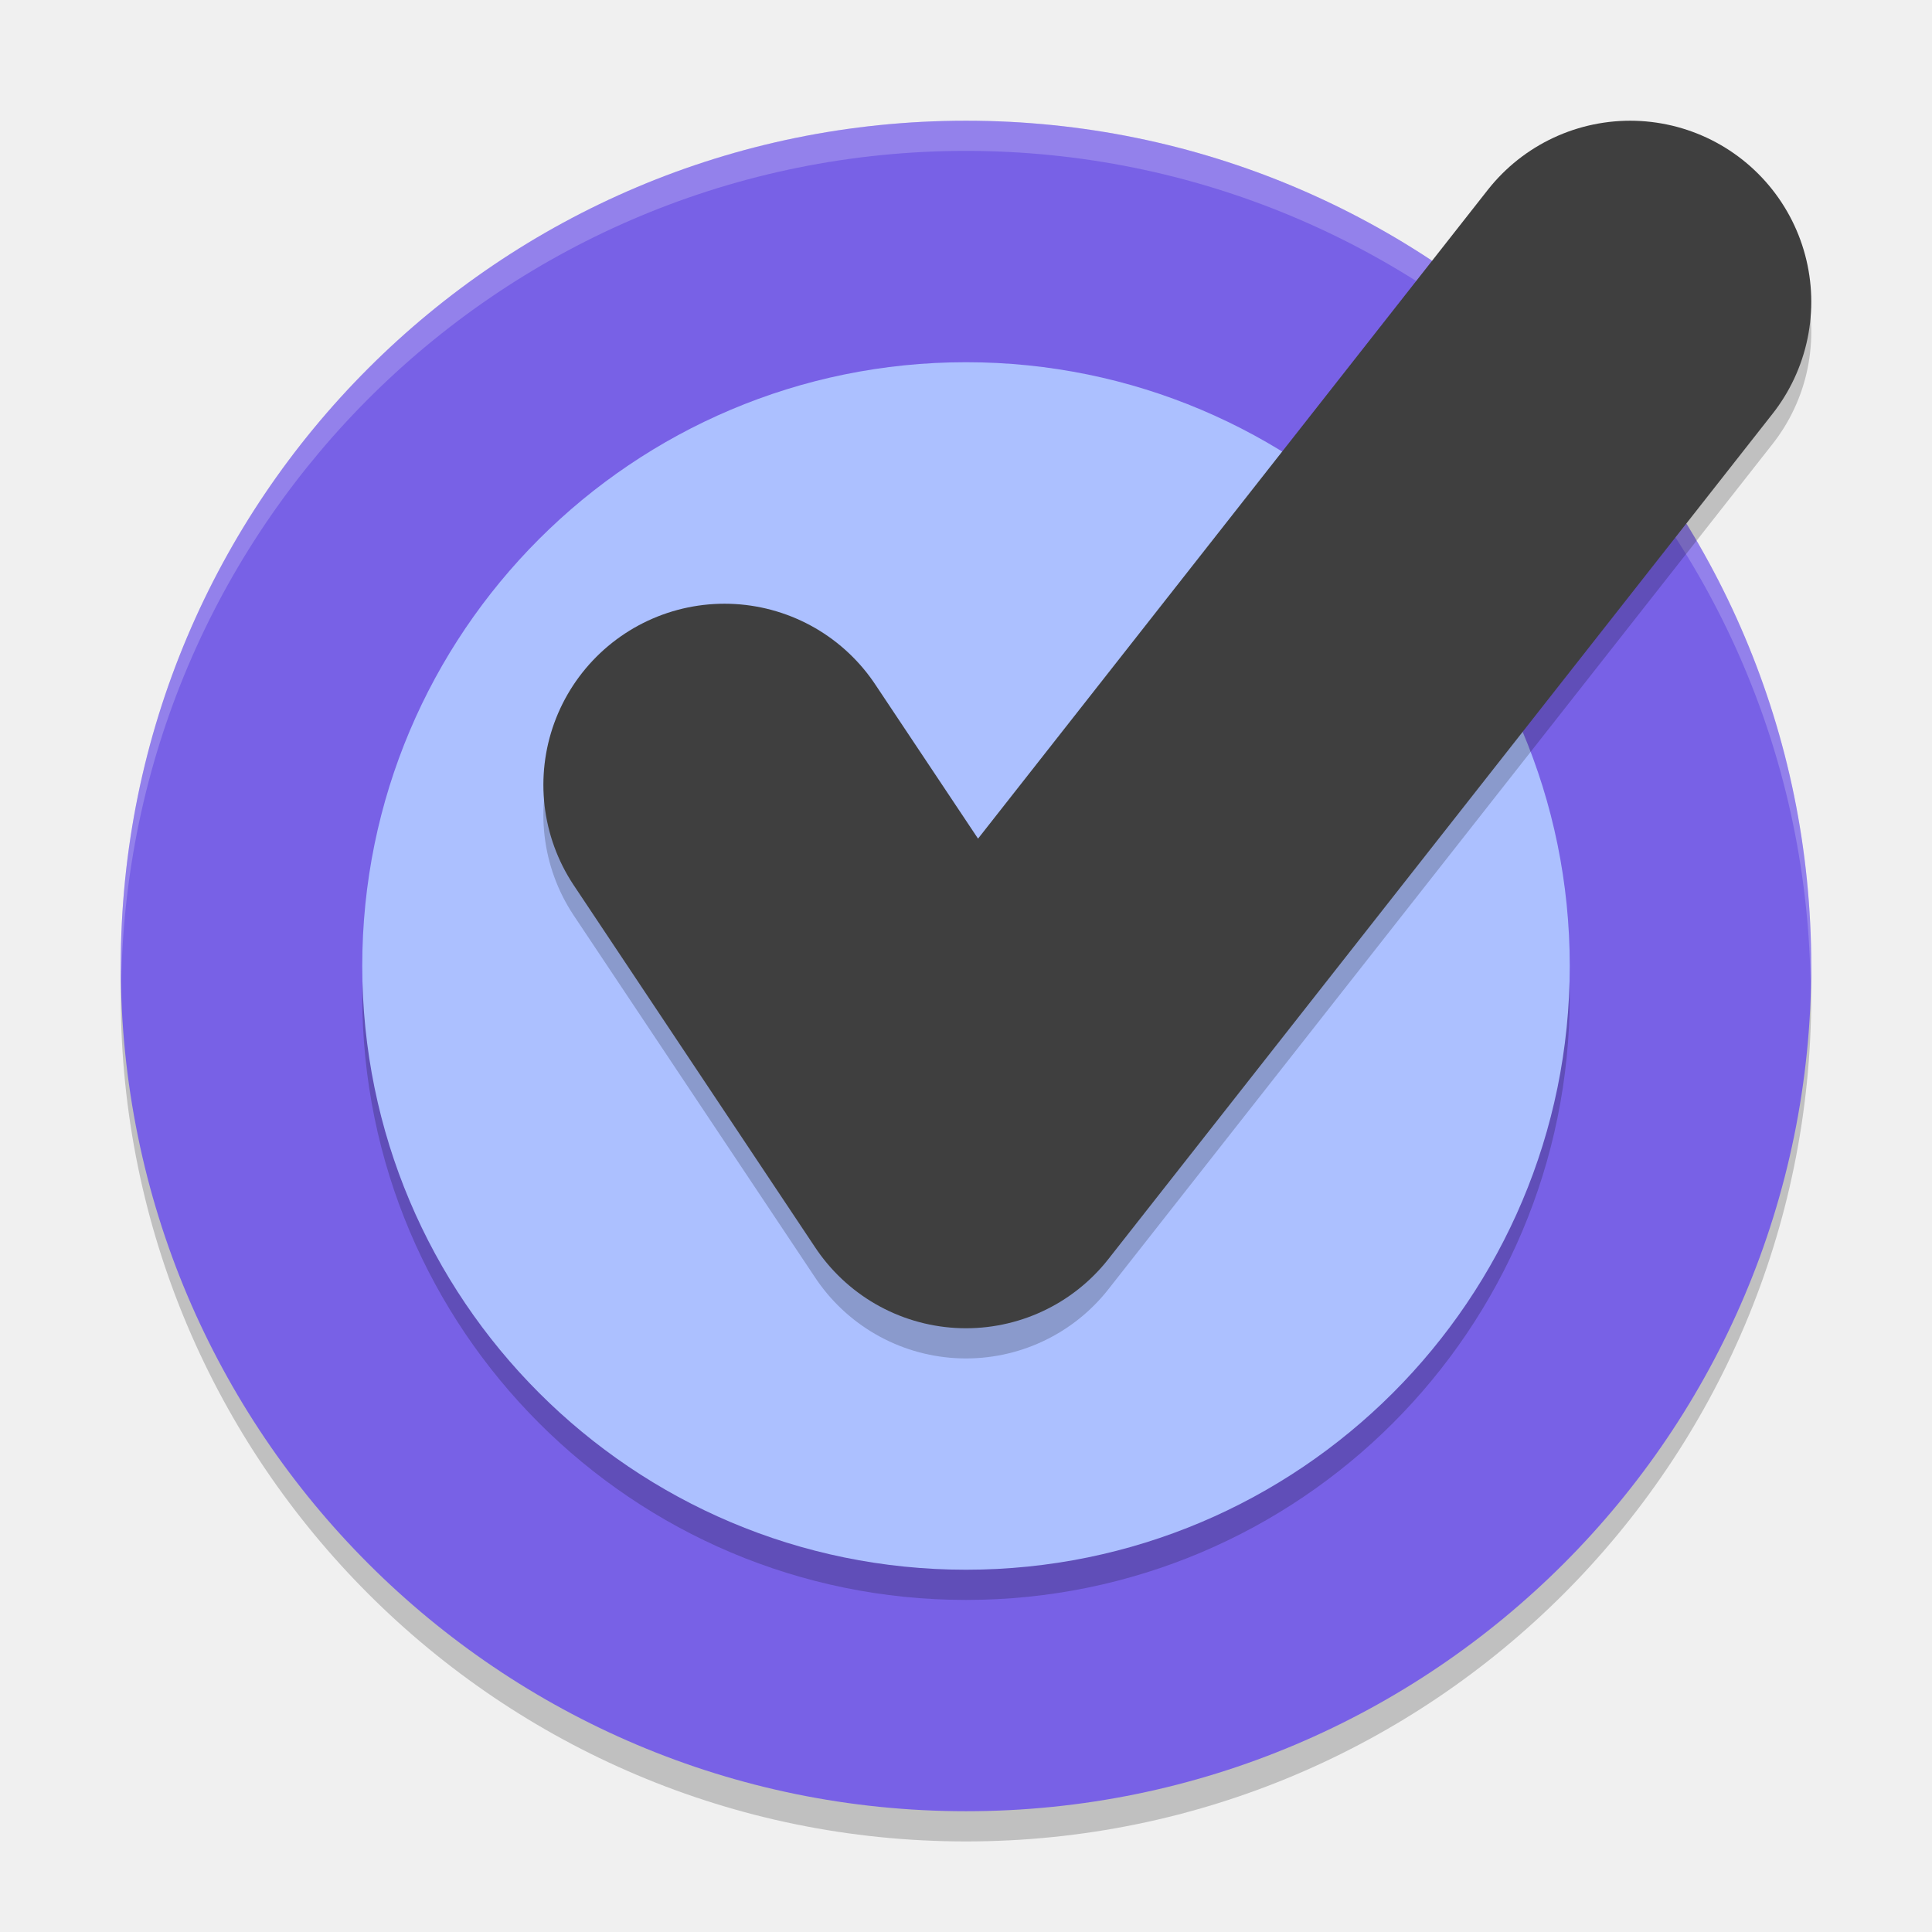
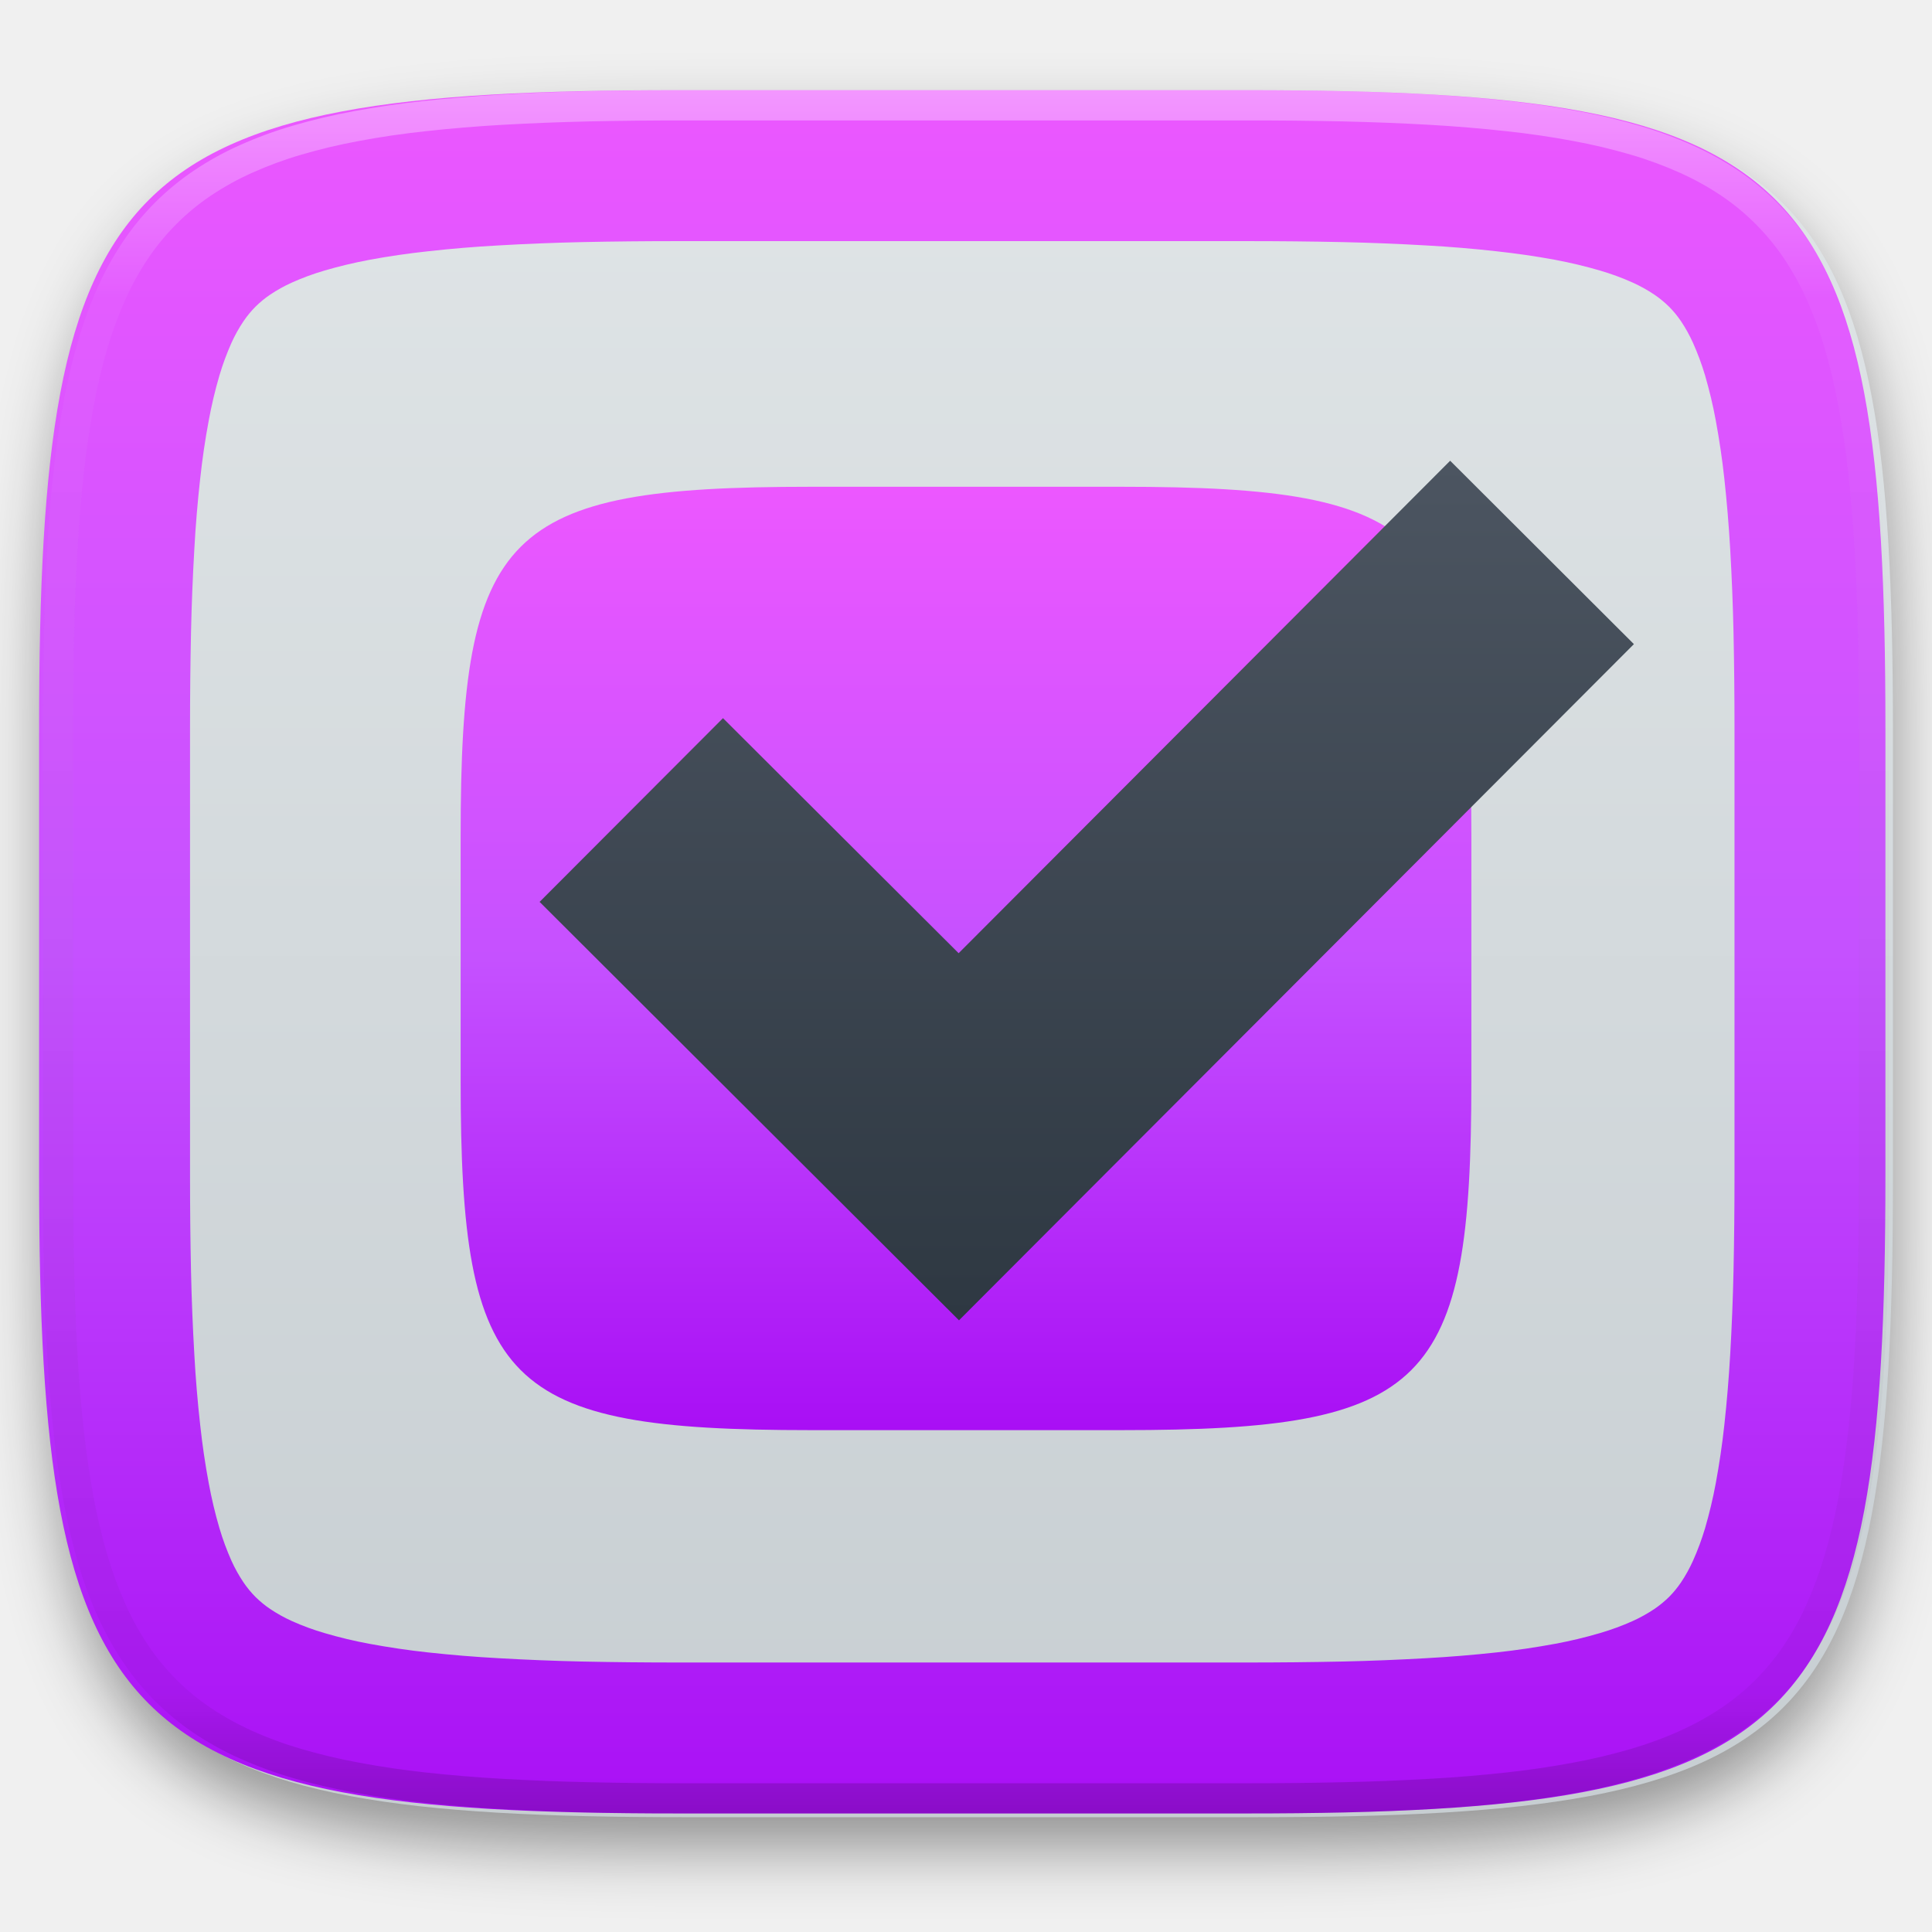
- <svg xmlns="http://www.w3.org/2000/svg" width="64" height="64" version="1.1" viewBox="0 0 64 64">
-   <circle cx="32" cy="33" r="28" style="opacity:0.2" />
-   <circle style="fill:#7861e6" cx="32" cy="31.999" r="28" />
-   <path style="opacity:0.2;fill:#ffffff" d="M 32 3.998 A 28 28 0 0 0 4 32 A 28 28 0 0 0 4.018 32.492 A 28 28 0 0 1 32 4.998 A 28 28 0 0 1 59.975 32.488 A 28 28 0 0 0 60 32 A 28 28 0 0 0 32 3.998 z" />
-   <circle cx="32" cy="33" r="20" style="opacity:0.2" />
-   <circle style="fill:#acc0ff" cx="32" cy="31.999" r="20" />
-   <path d="M 24,27 32,39 54.001,11" style="opacity:0.2;fill:none;stroke:#000000;stroke-width:12;stroke-linecap:round;stroke-linejoin:round" />
-   <path style="fill:none;stroke:#3f3f3f;stroke-width:12;stroke-linecap:round;stroke-linejoin:round" d="M 24,25.999 32,38 54.001,9.999" />
+ <svg xmlns="http://www.w3.org/2000/svg" style="isolation:isolate" viewBox="0 0 256 256" width="256" height="256">
+   <defs>
+     <filter id="elCPLd5zoRDVmF8LGmTrql6iFwwDNP1p" x="-200%" y="-200%" width="400%" height="400%" filterUnits="objectBoundingBox" color-interpolation-filters="sRGB">
+       <feGaussianBlur in="SourceGraphic" stdDeviation="4.294" />
+       <feOffset dx="0" dy="4" result="pf_100_offsetBlur" />
+       <feFlood flood-color="#000000" flood-opacity="0.4" />
+       <feComposite in2="pf_100_offsetBlur" operator="in" result="pf_100_dropShadow" />
+       <feBlend in="SourceGraphic" in2="pf_100_dropShadow" mode="normal" />
+     </filter>
+   </defs>
+   <g filter="url(#elCPLd5zoRDVmF8LGmTrql6iFwwDNP1p)">
+     <linearGradient id="_lgradient_355" x1="0" y1="0" x2="-1.8369701987210297e-16" y2="1" gradientTransform="matrix(244.648,0,0,228.338,6.18,12.45)" gradientUnits="userSpaceOnUse">
+       <stop offset="0%" stop-opacity="1" style="stop-color:rgb(224,229,231)" />
+       <stop offset="100%" stop-opacity="1" style="stop-color:rgb(199,206,210)" />
+     </linearGradient>
+     <path d=" M 166.189 12.45 C 240.245 12.45 250.828 23.007 250.828 96.994 L 250.828 156.245 C 250.828 230.231 240.245 240.788 166.189 240.788 L 90.819 240.788 C 16.764 240.788 6.18 230.231 6.18 156.245 L 6.18 96.994 C 6.18 23.007 16.764 12.45 90.819 12.45 L 166.189 12.45 Z " id="shape" fill="url(#_lgradient_355)" />
+   </g>
+   <linearGradient id="_lgradient_356" x1="0" y1="0" x2="-1.8369701987210297e-16" y2="1" gradientTransform="matrix(244.648,0,0,228.338,5.18,11.952)" gradientUnits="userSpaceOnUse">
+     <stop offset="0%" stop-opacity="1" style="stop-color:rgb(236,87,255)" />
+     <stop offset="50%" stop-opacity="1" style="stop-color:rgb(197,81,255)" />
+     <stop offset="100%" stop-opacity="1" style="stop-color:rgb(169,15,245)" />
+   </linearGradient>
+   <path d=" M 165.189 11.952 C 239.245 11.952 249.828 22.509 249.828 96.495 L 249.828 155.746 C 249.828 229.733 239.245 240.29 165.189 240.29 L 89.819 240.29 C 15.764 240.29 5.18 229.733 5.18 155.746 L 5.18 96.495 C 5.18 22.509 15.764 11.952 89.819 11.952 L 165.189 11.952 Z  M 165.21 31.95 C 169.44 31.95 173.68 31.99 177.91 32.08 C 181.59 32.16 185.27 32.31 188.95 32.52 C 192.08 32.69 195.21 32.95 198.33 33.3 C 200.91 33.58 203.47 33.95 206.02 34.42 C 208.04 34.8 210.04 35.27 212.01 35.85 C 213.48 36.28 214.93 36.81 216.33 37.44 C 217.33 37.89 218.3 38.43 219.21 39.04 C 219.9 39.51 220.55 40.04 221.15 40.63 C 221.74 41.22 222.27 41.87 222.74 42.56 C 223.35 43.47 223.88 44.43 224.33 45.43 C 224.96 46.83 225.49 48.27 225.93 49.74 C 226.5 51.71 226.98 53.7 227.35 55.72 C 227.82 58.26 228.2 60.82 228.48 63.39 C 228.82 66.51 229.08 69.63 229.26 72.76 C 229.47 76.43 229.62 80.11 229.7 83.79 C 229.79 88.02 229.83 92.24 229.83 96.47 C 229.83 96.48 229.83 96.49 229.83 96.5 L 229.83 155.75 C 229.83 155.75 229.83 155.76 229.83 155.77 C 229.83 160 229.79 164.23 229.7 168.45 C 229.62 172.13 229.47 175.81 229.26 179.48 C 229.08 182.61 228.82 185.73 228.48 188.85 C 228.2 191.42 227.82 193.98 227.35 196.53 C 226.98 198.54 226.5 200.53 225.93 202.5 C 225.49 203.97 224.96 205.41 224.33 206.81 C 223.88 207.81 223.35 208.77 222.74 209.68 C 222.27 210.37 221.74 211.02 221.15 211.61 C 220.55 212.2 219.9 212.73 219.21 213.2 C 218.3 213.81 217.33 214.35 216.33 214.8 C 214.93 215.43 213.48 215.96 212.01 216.39 C 210.04 216.97 208.04 217.45 206.02 217.82 C 203.47 218.29 200.91 218.67 198.33 218.95 C 195.21 219.29 192.08 219.55 188.95 219.72 C 185.27 219.93 181.59 220.08 177.91 220.16 C 173.68 220.25 169.44 220.29 165.21 220.29 C 165.2 220.29 165.2 220.29 165.19 220.29 L 89.82 220.29 C 89.81 220.29 89.8 220.29 89.8 220.29 C 85.56 220.29 81.33 220.25 77.1 220.16 C 73.42 220.08 69.73 219.93 66.06 219.72 C 62.92 219.55 59.8 219.29 56.68 218.95 C 54.1 218.67 51.53 218.29 48.99 217.82 C 46.97 217.45 44.97 216.97 43 216.39 C 41.53 215.96 40.08 215.43 38.68 214.8 C 37.68 214.35 36.71 213.81 35.8 213.2 C 35.1 212.73 34.46 212.2 33.86 211.61 C 33.27 211.02 32.74 210.37 32.27 209.68 C 31.66 208.77 31.12 207.81 30.67 206.81 C 30.05 205.41 29.51 203.97 29.08 202.5 C 28.5 200.53 28.03 198.54 27.66 196.53 C 27.18 193.98 26.81 191.42 26.53 188.85 C 26.18 185.73 25.92 182.61 25.75 179.48 C 25.54 175.81 25.39 172.13 25.31 168.45 C 25.22 164.23 25.18 160 25.18 155.77 C 25.18 155.76 25.18 155.75 25.18 155.75 L 25.18 96.5 C 25.18 96.49 25.18 96.48 25.18 96.47 C 25.18 92.24 25.22 88.02 25.31 83.79 C 25.39 80.11 25.54 76.43 25.75 72.76 C 25.92 69.63 26.18 66.51 26.53 63.39 C 26.81 60.82 27.18 58.26 27.66 55.72 C 28.03 53.7 28.5 51.71 29.08 49.74 C 29.51 48.27 30.05 46.83 30.67 45.43 C 31.12 44.43 31.66 43.47 32.27 42.56 C 32.74 41.87 33.27 41.22 33.86 40.63 C 34.46 40.04 35.1 39.51 35.8 39.04 C 36.71 38.43 37.68 37.89 38.68 37.44 C 40.08 36.81 41.53 36.28 43 35.85 C 44.97 35.27 46.97 34.8 48.99 34.42 C 51.53 33.95 54.1 33.58 56.68 33.3 C 59.8 32.95 62.92 32.69 66.06 32.52 C 69.73 32.31 73.42 32.16 77.1 32.08 C 81.33 31.99 85.56 31.95 89.8 31.95 C 89.8 31.95 89.81 31.95 89.82 31.95 L 165.19 31.95 C 165.2 31.95 165.2 31.95 165.21 31.95 Z " fill-rule="evenodd" id="border 20px" fill="url(#_lgradient_356)" />
+   <linearGradient id="_lgradient_357" x1="0" y1="0" x2="-1.8369701987210297e-16" y2="1" gradientTransform="matrix(133.929,0,0,125,61.036,64.5)" gradientUnits="userSpaceOnUse">
+     <stop offset="0%" stop-opacity="1" style="stop-color:rgb(236,87,255)" />
+     <stop offset="50%" stop-opacity="1" style="stop-color:rgb(197,81,255)" />
+     <stop offset="100%" stop-opacity="1" style="stop-color:rgb(169,15,245)" />
+   </linearGradient>
+   <path d=" M 148.63 64.5 C 189.17 64.5 194.964 70.279 194.964 110.782 L 194.964 143.218 C 194.964 183.72 189.17 189.5 148.63 189.5 L 107.37 189.5 C 66.83 189.5 61.036 183.72 61.036 143.218 L 61.036 110.782 C 61.036 70.279 66.83 64.5 107.37 64.5 L 148.63 64.5 Z " id="shape" fill="url(#_lgradient_357)" />
+   <g opacity="0.4">
+     <linearGradient id="_lgradient_358" x1="0.517" y1="0" x2="0.517" y2="1" gradientTransform="matrix(244.65,0,0,228.34,5.68,11.95)" gradientUnits="userSpaceOnUse">
+       <stop offset="0%" stop-opacity="1" style="stop-color:rgb(255,255,255)" />
+       <stop offset="12.5%" stop-opacity="0.098" style="stop-color:rgb(255,255,255)" />
+       <stop offset="92.5%" stop-opacity="0.098" style="stop-color:rgb(0,0,0)" />
+       <stop offset="100%" stop-opacity="0.498" style="stop-color:rgb(0,0,0)" />
+     </linearGradient>
+     <path d=" M 165.068 11.951 C 169.396 11.941 173.724 11.991 178.052 12.089 C 181.927 12.167 185.803 12.315 189.678 12.541 C 193.131 12.737 196.583 13.022 200.026 13.395 C 203.085 13.73 206.144 14.181 209.174 14.741 C 211.889 15.243 214.574 15.881 217.22 16.657 C 219.62 17.355 221.971 18.219 224.243 19.241 C 226.358 20.184 228.384 21.304 230.302 22.591 C 232.142 23.829 233.863 25.244 235.437 26.806 C 237.001 28.378 238.417 30.088 239.656 31.925 C 240.945 33.841 242.066 35.865 243.02 37.967 C 244.043 40.247 244.909 42.585 245.617 44.972 C 246.394 47.615 247.034 50.297 247.535 53.009 C 248.096 56.035 248.548 59.081 248.883 62.136 C 249.257 65.575 249.542 69.014 249.739 72.462 C 249.965 76.323 250.112 80.194 250.201 84.055 C 250.289 88.378 250.339 92.701 250.329 97.014 L 250.329 155.226 C 250.339 159.549 250.289 163.862 250.201 168.185 C 250.112 172.056 249.965 175.917 249.739 179.778 C 249.542 183.226 249.257 186.675 248.883 190.104 C 248.548 193.159 248.096 196.215 247.535 199.241 C 247.034 201.943 246.394 204.625 245.617 207.268 C 244.909 209.655 244.043 212.003 243.02 214.273 C 242.066 216.385 240.945 218.399 239.656 220.315 C 238.417 222.152 237.001 223.872 235.437 225.434 C 233.863 226.996 232.142 228.411 230.302 229.649 C 228.384 230.936 226.358 232.056 224.243 232.999 C 221.971 234.021 219.62 234.885 217.22 235.593 C 214.574 236.369 211.889 237.007 209.174 237.499 C 206.144 238.068 203.085 238.51 200.026 238.845 C 196.583 239.218 193.131 239.503 189.678 239.699 C 185.803 239.925 181.927 240.073 178.052 240.161 C 173.724 240.249 169.396 240.299 165.068 240.289 L 90.942 240.289 C 86.614 240.299 82.286 240.249 77.958 240.161 C 74.083 240.073 70.207 239.925 66.332 239.699 C 62.879 239.503 59.427 239.218 55.984 238.845 C 52.925 238.51 49.866 238.068 46.836 237.499 C 44.121 237.007 41.436 236.369 38.79 235.593 C 36.39 234.885 34.039 234.021 31.767 232.999 C 29.652 232.056 27.626 230.936 25.708 229.649 C 23.868 228.411 22.147 226.996 20.573 225.434 C 19.009 223.872 17.593 222.152 16.354 220.315 C 15.065 218.399 13.944 216.385 12.99 214.273 C 11.967 212.003 11.101 209.655 10.393 207.268 C 9.616 204.625 8.976 201.943 8.475 199.241 C 7.914 196.215 7.462 193.159 7.127 190.104 C 6.753 186.675 6.468 183.226 6.271 179.778 C 6.045 175.917 5.898 172.056 5.809 168.185 C 5.721 163.862 5.671 159.549 5.681 155.226 L 5.681 97.014 C 5.671 92.701 5.721 88.378 5.809 84.055 C 5.898 80.194 6.045 76.323 6.271 72.462 C 6.468 69.014 6.753 65.575 7.127 62.136 C 7.462 59.081 7.914 56.035 8.475 53.009 C 8.976 50.297 9.616 47.615 10.393 44.972 C 11.101 42.585 11.967 40.247 12.99 37.967 C 13.944 35.865 15.065 33.841 16.354 31.925 C 17.593 30.088 19.009 28.378 20.573 26.806 C 22.147 25.244 23.868 23.829 25.708 22.591 C 27.626 21.304 29.652 20.184 31.767 19.241 C 34.039 18.219 36.39 17.355 38.79 16.657 C 41.436 15.881 44.121 15.243 46.836 14.741 C 49.866 14.181 52.925 13.73 55.984 13.395 C 59.427 13.022 62.879 12.737 66.332 12.541 C 70.207 12.315 74.083 12.167 77.958 12.089 C 82.286 11.991 86.614 11.941 90.942 11.951 L 165.068 11.951 Z  M 165.078 15.96 C 169.376 15.95 173.675 15.999 177.973 16.087 C 181.8 16.176 185.626 16.323 189.452 16.539 C 192.836 16.736 196.219 17.011 199.583 17.384 C 202.554 17.699 205.515 18.131 208.446 18.681 C 211.023 19.153 213.58 19.762 216.099 20.499 C 218.322 21.147 220.495 21.953 222.6 22.896 C 224.509 23.751 226.338 24.763 228.069 25.922 C 229.692 27.013 231.207 28.26 232.594 29.646 C 233.981 31.031 235.23 32.544 236.332 34.165 C 237.492 35.894 238.506 37.712 239.361 39.608 C 240.306 41.72 241.112 43.892 241.761 46.102 C 242.509 48.617 243.109 51.162 243.591 53.736 C 244.132 56.664 244.565 59.611 244.889 62.578 C 245.263 65.938 245.539 69.308 245.735 72.688 C 245.952 76.51 246.109 80.322 246.188 84.144 C 246.276 88.437 246.325 92.721 246.325 97.014 C 246.325 97.014 246.325 97.014 246.325 97.014 L 246.325 155.226 C 246.325 155.226 246.325 155.226 246.325 155.226 C 246.325 159.519 246.276 163.803 246.188 168.096 C 246.109 171.918 245.952 175.74 245.735 179.552 C 245.539 182.932 245.263 186.302 244.889 189.672 C 244.565 192.629 244.132 195.576 243.591 198.504 C 243.109 201.078 242.509 203.623 241.761 206.138 C 241.112 208.358 240.306 210.52 239.361 212.632 C 238.506 214.528 237.492 216.356 236.332 218.075 C 235.23 219.706 233.981 221.219 232.594 222.604 C 231.207 223.98 229.692 225.227 228.069 226.318 C 226.338 227.477 224.509 228.489 222.6 229.344 C 220.495 230.297 218.322 231.093 216.099 231.741 C 213.58 232.478 211.023 233.087 208.446 233.559 C 205.515 234.109 202.554 234.541 199.583 234.865 C 196.219 235.229 192.836 235.514 189.452 235.701 C 185.626 235.917 181.8 236.074 177.973 236.153 C 173.675 236.251 169.376 236.29 165.078 236.29 C 165.078 236.29 165.078 236.29 165.068 236.29 L 90.942 236.29 C 90.932 236.29 90.932 236.29 90.932 236.29 C 86.634 236.29 82.335 236.251 78.037 236.153 C 74.21 236.074 70.384 235.917 66.558 235.701 C 63.174 235.514 59.791 235.229 56.427 234.865 C 53.456 234.541 50.495 234.109 47.564 233.559 C 44.987 233.087 42.43 232.478 39.911 231.741 C 37.688 231.093 35.515 230.297 33.41 229.344 C 31.501 228.489 29.672 227.477 27.941 226.318 C 26.318 225.227 24.803 223.98 23.416 222.604 C 22.029 221.219 20.78 219.706 19.678 218.075 C 18.518 216.356 17.504 214.528 16.649 212.632 C 15.704 210.52 14.898 208.358 14.249 206.138 C 13.501 203.623 12.901 201.078 12.419 198.504 C 11.878 195.576 11.445 192.629 11.121 189.672 C 10.747 186.302 10.472 182.932 10.275 179.552 C 10.058 175.74 9.901 171.918 9.822 168.096 C 9.734 163.803 9.685 159.519 9.685 155.226 C 9.685 155.226 9.685 155.226 9.685 155.226 L 9.685 97.014 C 9.685 97.014 9.685 97.014 9.685 97.014 C 9.685 92.721 9.734 88.437 9.822 84.144 C 9.901 80.322 10.058 76.51 10.275 72.688 C 10.472 69.308 10.747 65.938 11.121 62.578 C 11.445 59.611 11.878 56.664 12.419 53.736 C 12.901 51.162 13.501 48.617 14.249 46.102 C 14.898 43.892 15.704 41.72 16.649 39.608 C 17.504 37.712 18.518 35.894 19.678 34.165 C 20.78 32.544 22.029 31.031 23.416 29.646 C 24.803 28.26 26.318 27.013 27.941 25.922 C 29.672 24.763 31.501 23.751 33.41 22.896 C 35.515 21.953 37.688 21.147 39.911 20.499 C 42.43 19.762 44.987 19.153 47.564 18.681 C 50.495 18.131 53.456 17.699 56.427 17.384 C 59.791 17.011 63.174 16.736 66.558 16.539 C 70.384 16.323 74.21 16.176 78.037 16.087 C 82.335 15.999 86.634 15.95 90.932 15.96 C 90.932 15.96 90.932 15.96 90.942 15.96 L 165.068 15.96 C 165.078 15.96 165.078 15.96 165.078 15.96 Z " fill-rule="evenodd" id="highlight" fill="url(#_lgradient_358)" />
+   </g>
+   <g id="icons" />
+   <linearGradient id="_lgradient_359" x1="0" y1="0" x2="-1.8369701987210297e-16" y2="1" gradientTransform="matrix(145,0,0,113.901,71.5,61.05)" gradientUnits="userSpaceOnUse">
+     <stop offset="0%" stop-opacity="1" style="stop-color:rgb(76,85,97)" />
+     <stop offset="100%" stop-opacity="1" style="stop-color:rgb(46,56,66)" />
+   </linearGradient>
+   <path d=" M 192.154 61.05 L 127.025 126.304 L 95.8 95.159 L 71.5 119.505 L 127.071 174.95 L 216.5 85.35 L 192.154 61.05 Z " id="Path" fill="url(#_lgradient_359)" />
</svg>
